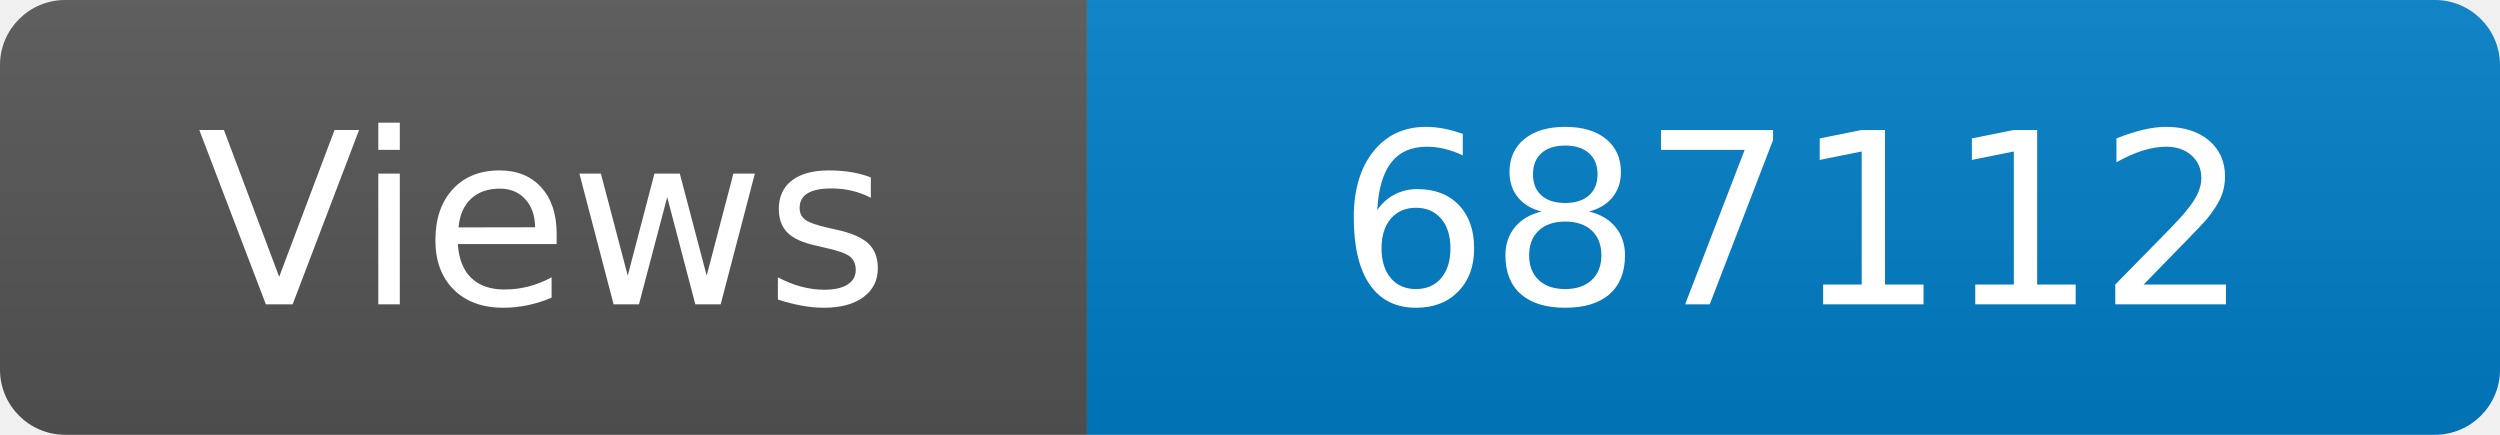
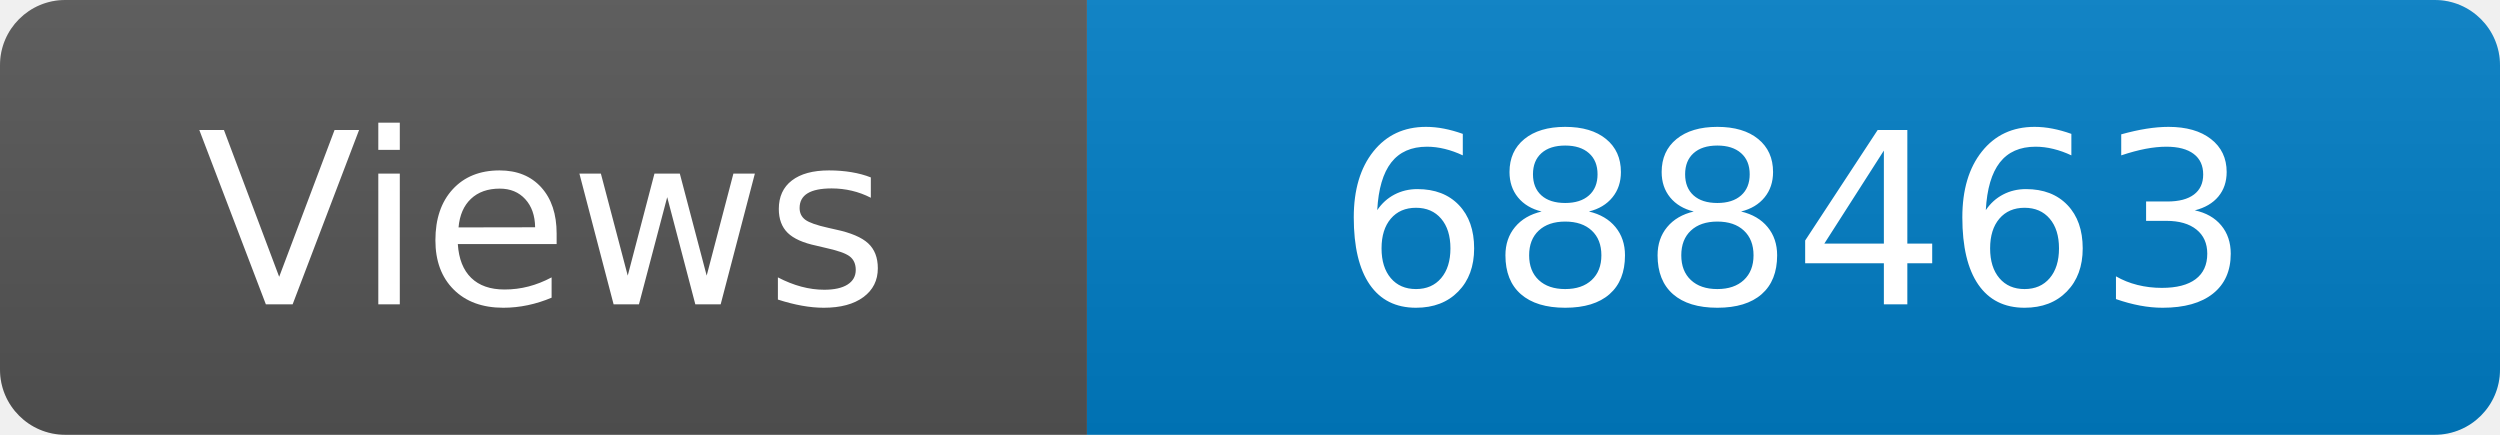
<svg xmlns="http://www.w3.org/2000/svg" width="115" height="20" role="img" aria-label="Maintained?: yes">
  <linearGradient id="s" x2="0" y2="100%">
    <stop offset="0" stop-color="#bbb" stop-opacity=".1" />
    <stop offset="1" stop-opacity=".1" />
  </linearGradient>
  <clipPath id="r">
    <rect width="115" height="20" rx="3" fill="#fff" />
  </clipPath>
  <g clip-path="url(#r)">
    <rect width="50" height="20" fill="#555" />
    <rect x="50" width="160" height="20" fill="#007ec6" />
    <rect width="115" height="20" fill="url(#s)" />
  </g>
  <g fill="#fff" text-anchor="middle" font-family="Verdana,Geneva,DejaVu Sans,sans-serif" font-size="110">
    <text x="250" y="140" transform="scale(.1)" fill="#fff">Views</text>
-     <text x="825" y="140" transform="scale(.1)" fill="#fff">687112</text>
+     <text x="825" y="140" transform="scale(.1)" fill="#fff">688463</text>
  </g>
</svg>
